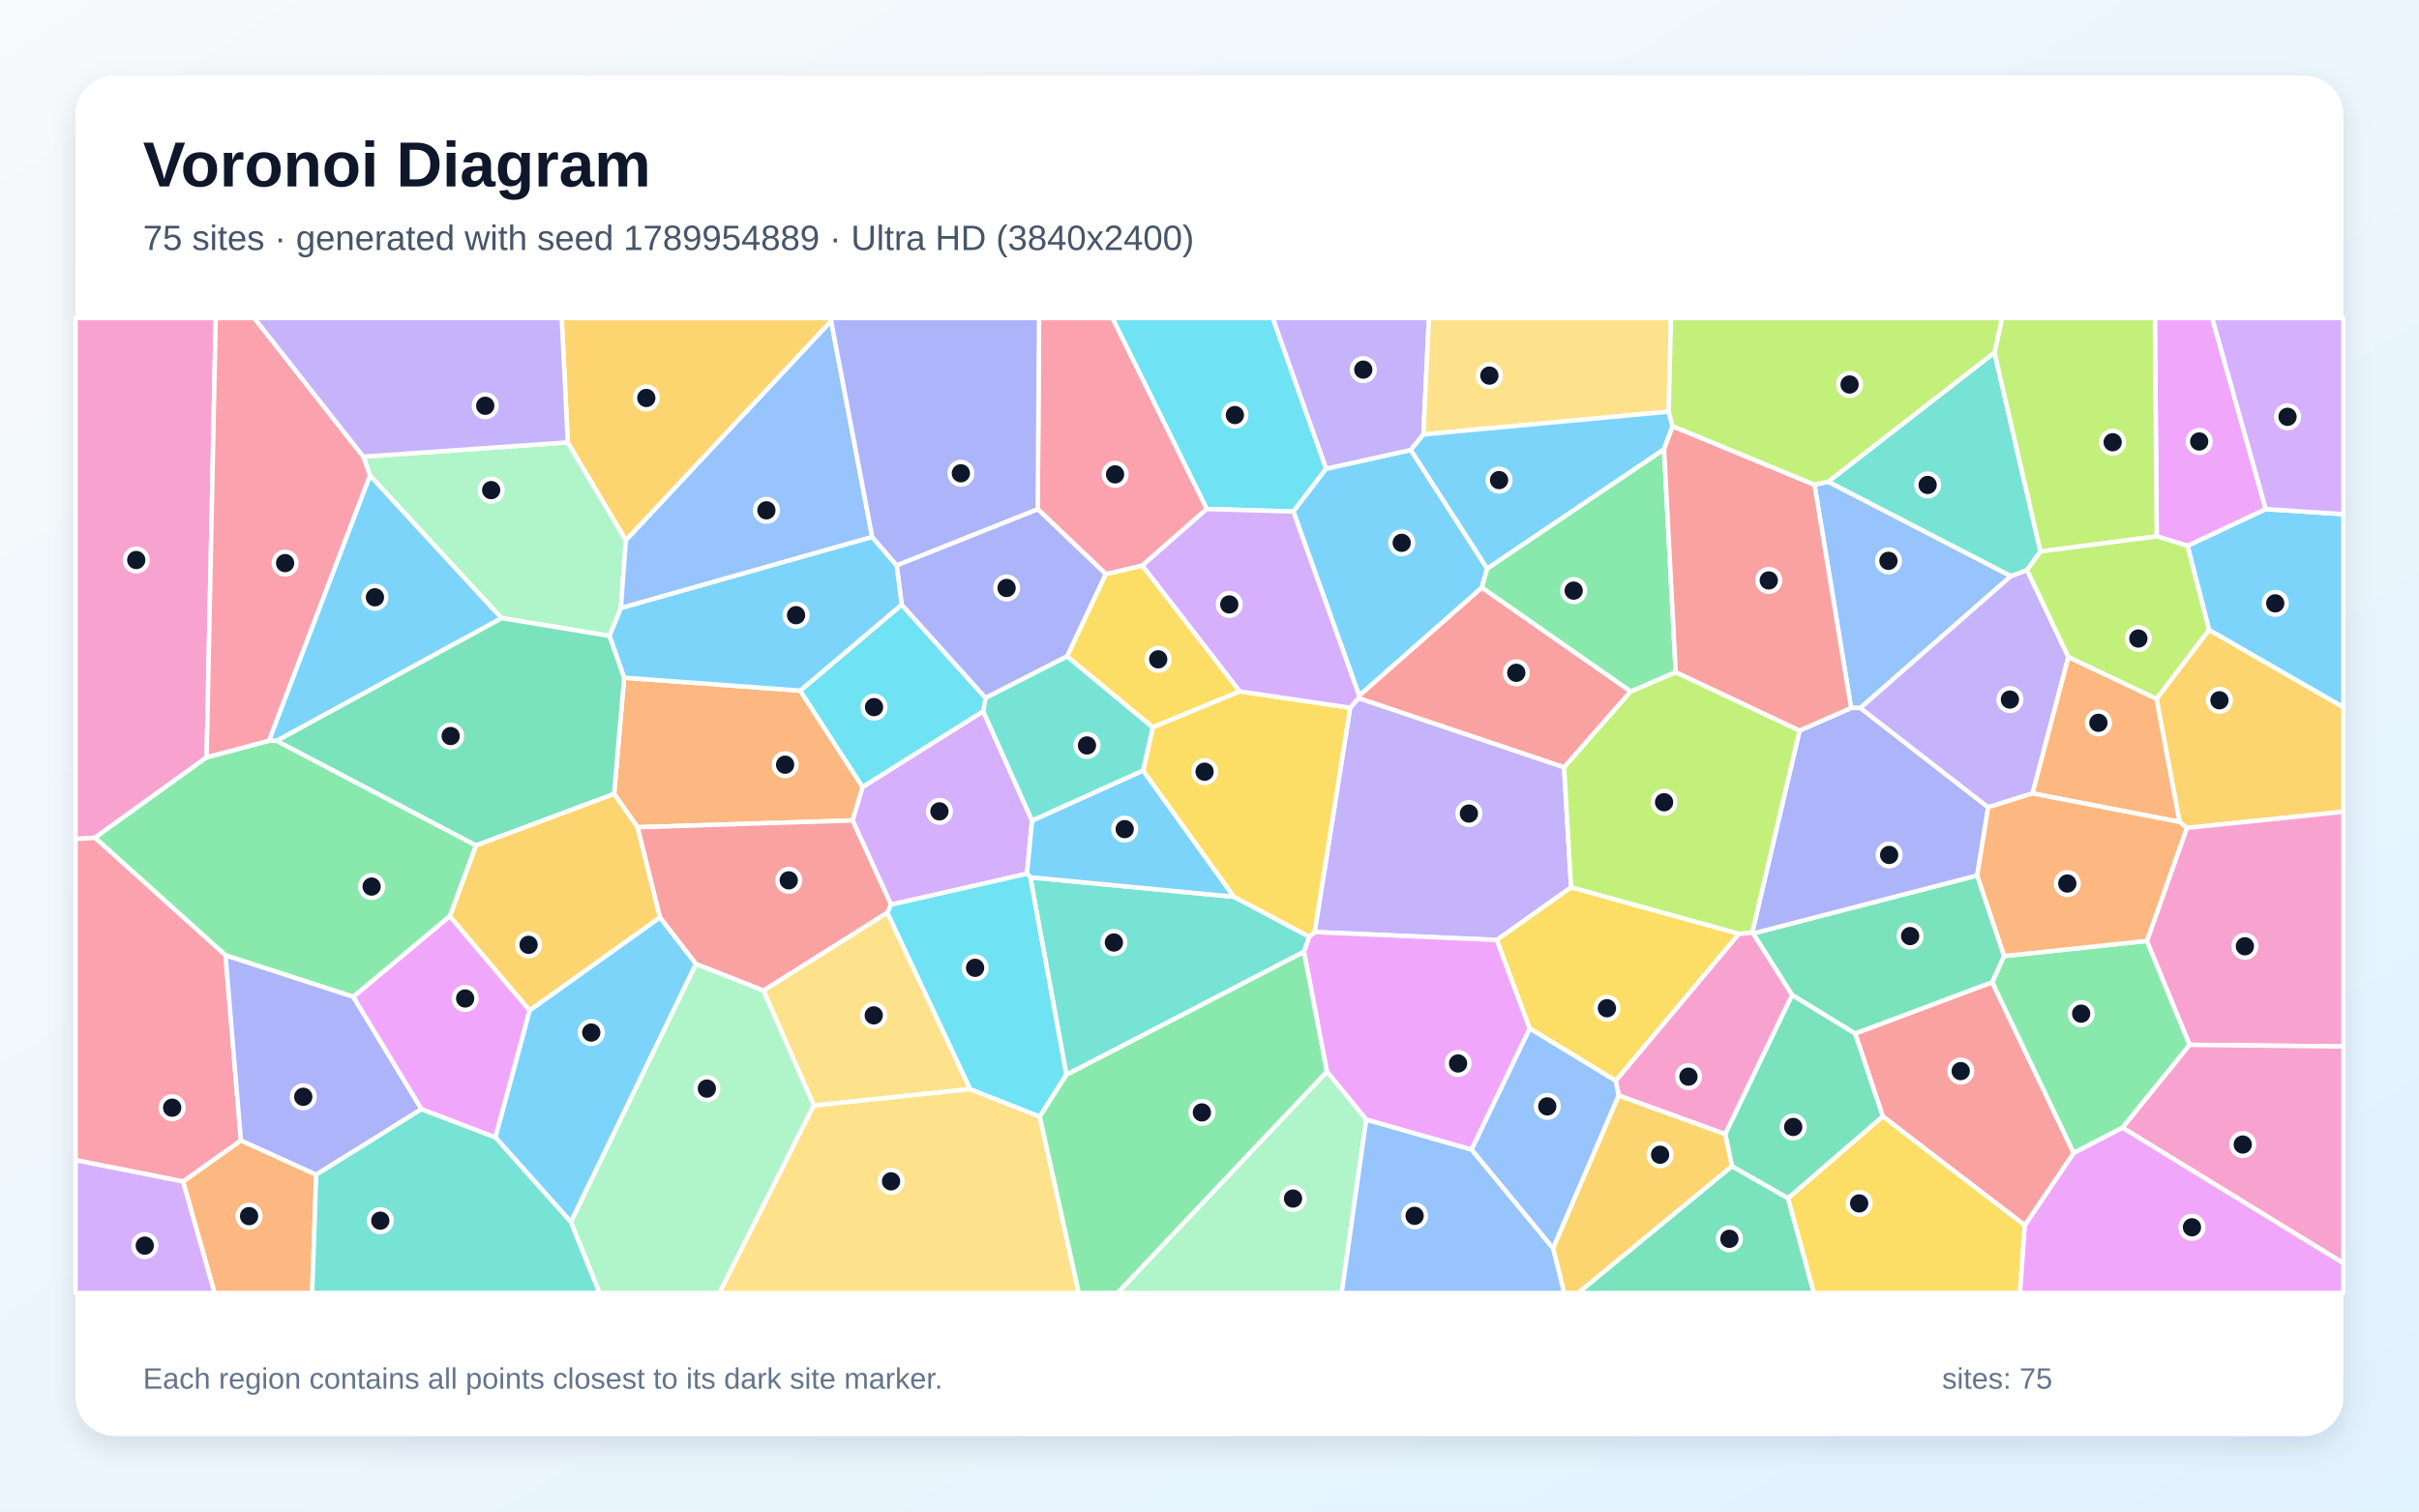
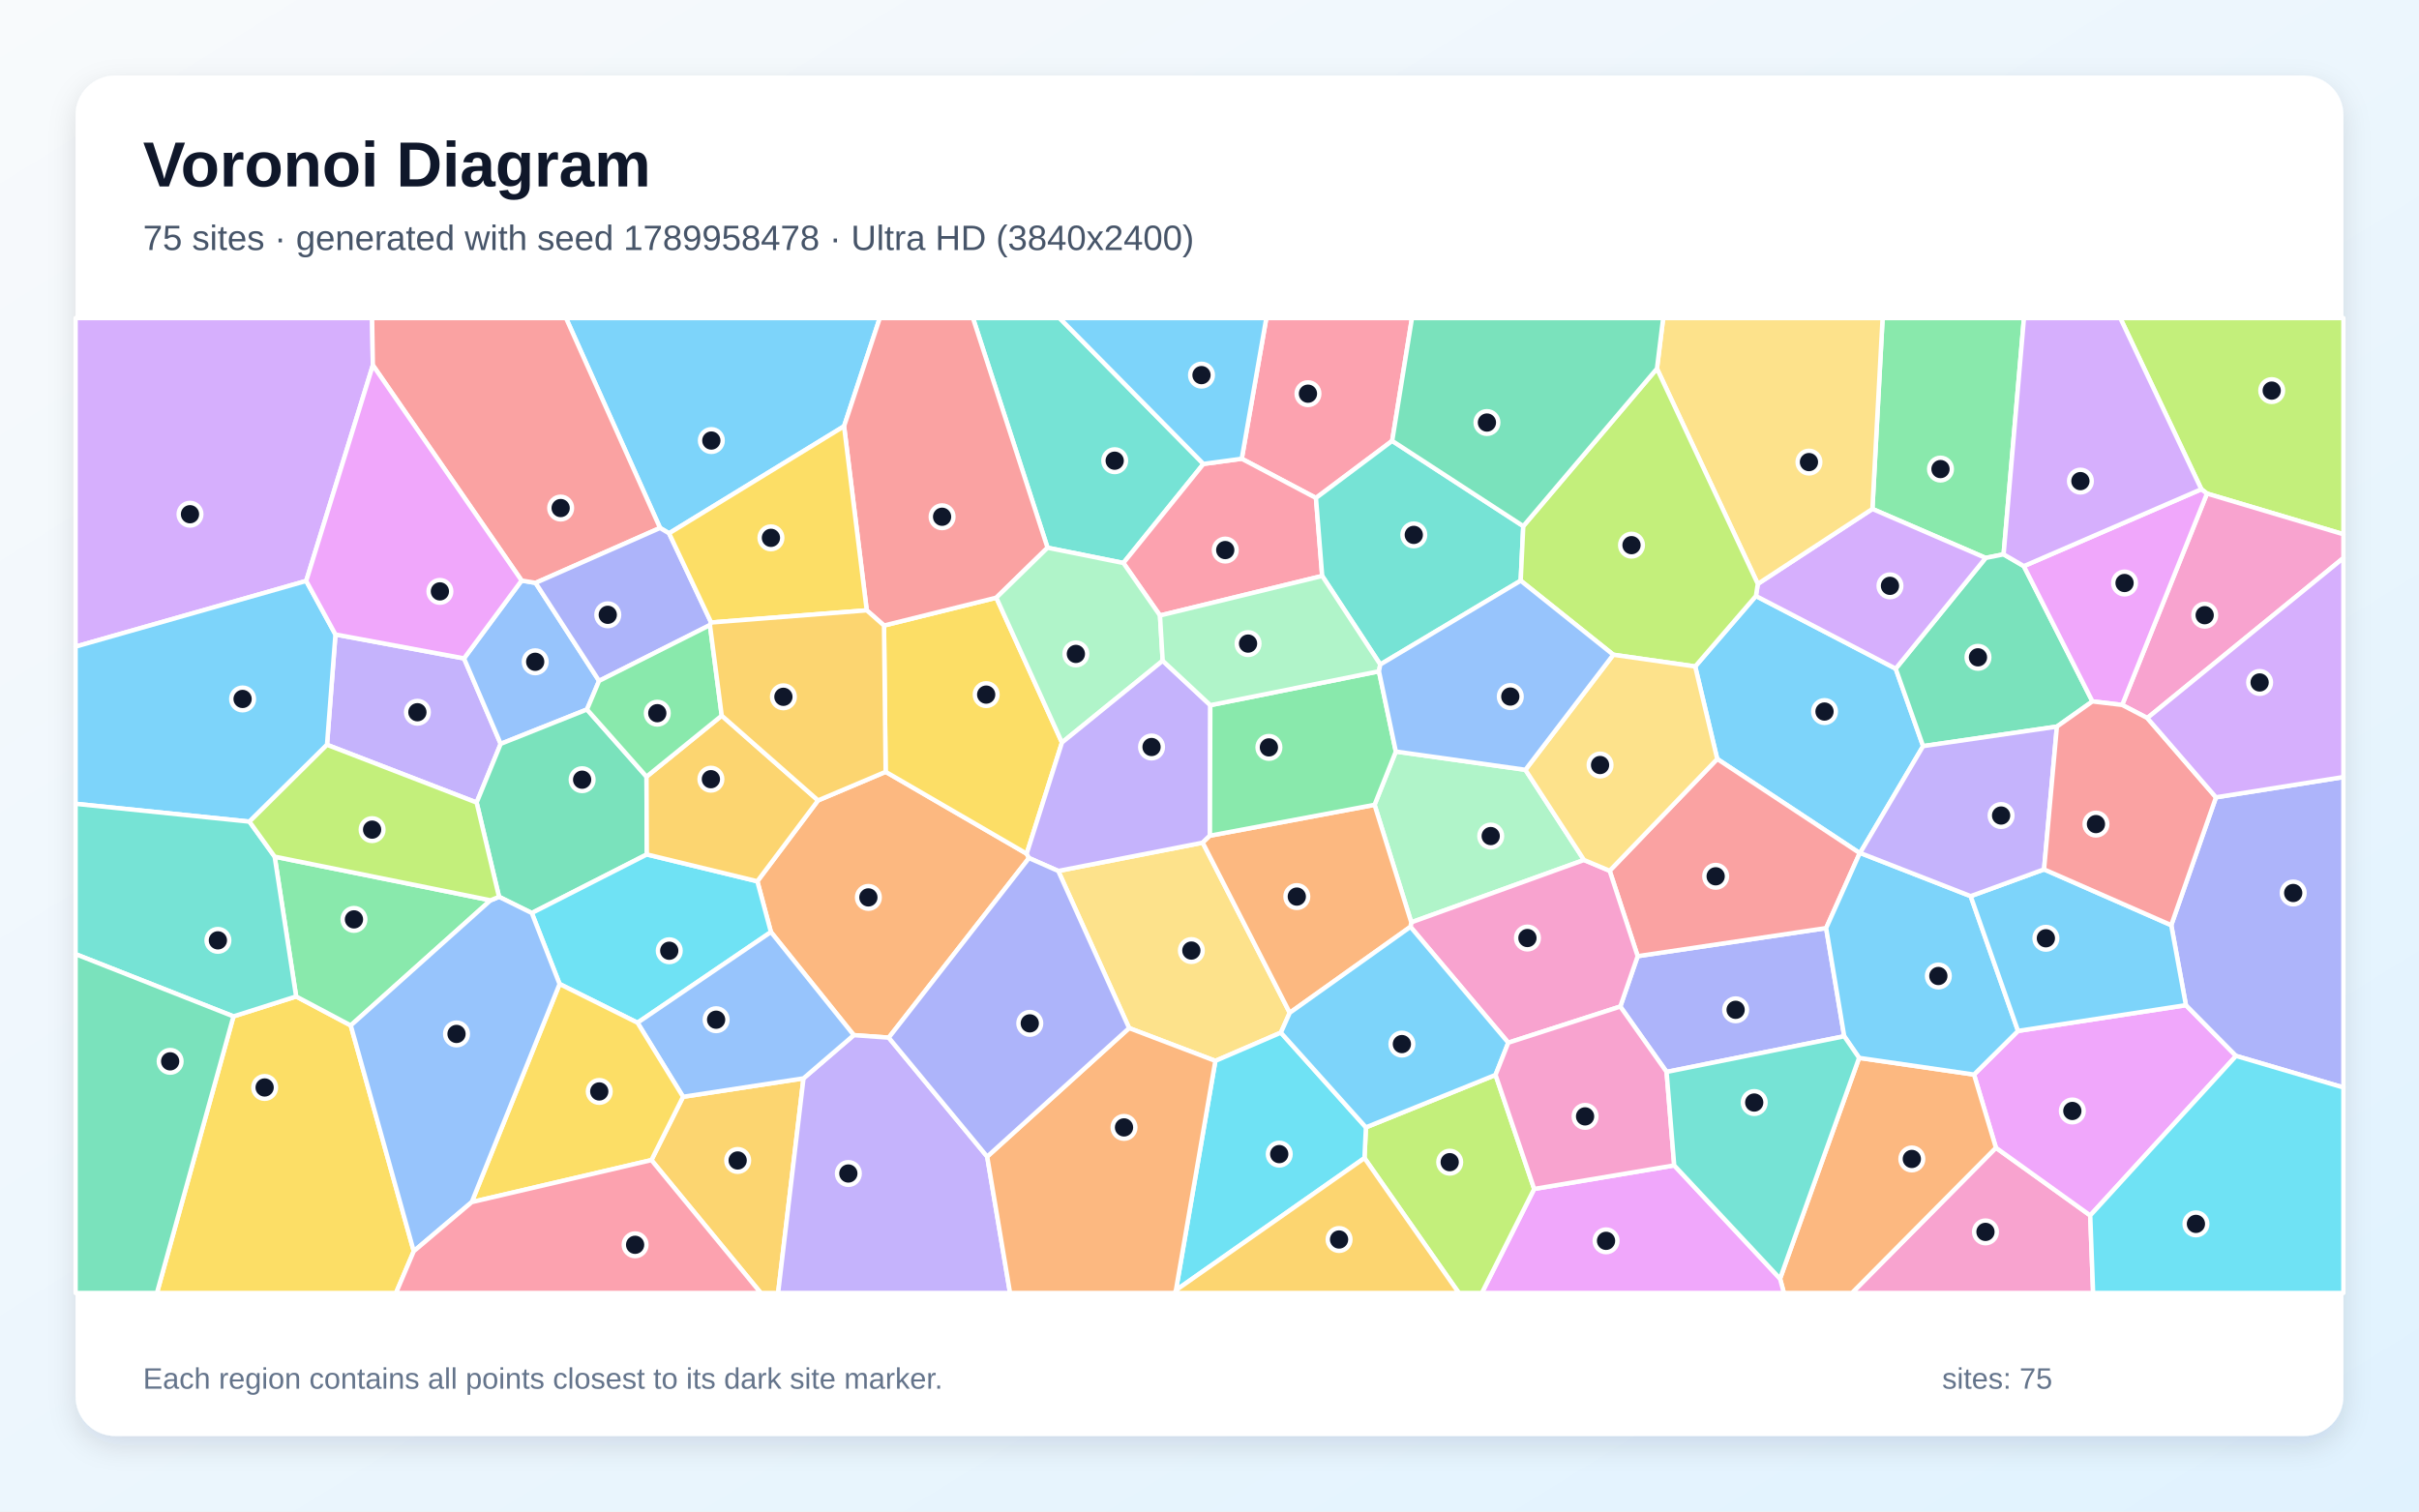
<svg xmlns="http://www.w3.org/2000/svg" width="3840" height="2400" viewBox="0 0 3840 2400" role="img" aria-labelledby="title description">
  <defs>
    <linearGradient id="background" x1="0" y1="0" x2="1" y2="1">
      <stop stop-color="#F8FAFC" />
      <stop offset="1" stop-color="#E0F2FE" />
    </linearGradient>
    <filter id="shadow" x="-5%" y="-5%" width="110%" height="110%">
      <feDropShadow dx="0" dy="15" stdDeviation="22" flood-color="#0F172A" flood-opacity=".12" />
    </filter>
  </defs>
  <rect width="3840" height="2400" fill="url(#background)" />
  <rect x="120" y="120" width="3600" height="2160" rx="63" fill="#FFFFFF" filter="url(#shadow)" />
  <g font-family="Arial, sans-serif">
    <text x="227" y="296" font-size="101" font-weight="700" fill="#0F172A">Voronoi Diagram</text>
-     <text x="227" y="397" font-size="56" fill="#475569">75 sites · generated with seed 1789954889 · Ultra HD (3840x2400)</text>
+     <text x="227" y="397" font-size="56" fill="#475569">75 sites · generated with seed 1789958478 · Ultra HD (3840x2400)</text>
  </g>
  <g stroke="#FFFFFF" stroke-width="7" stroke-linejoin="round">
-     <polygon points="587.3,754.7 796.5,981.5 439.4,1176.3 426.8,1176.1" fill="#38BDF8" fill-opacity="0.65" />
-     <polygon points="2143.3,1123.7 2156.7,1108.4 2482.9,1218.2 2494.0,1409.0 2376.2,1492.5 2086.9,1479.9" fill="#A78BFA" fill-opacity="0.65" />
-     <polygon points="328.0,1202.5 150.8,1330.2 120.0,1332.2 120.0,505.0 342.5,505.0" fill="#F472B6" fill-opacity="0.65" />
-     <polygon points="290.5,1876.0 382.4,1810.8 502.0,1865.1 495.5,2053.0 340.5,2053.0" fill="#FB923C" fill-opacity="0.65" />
-     <polygon points="1968.1,1097.8 1829.9,1154.9 1693.8,1042.3 1755.3,911.5 1813.5,897.9" fill="#FACC15" fill-opacity="0.65" />
-     <polygon points="755.9,1342.4 714.2,1454.7 560.9,1582.8 358.0,1516.9 150.8,1330.2 328.0,1202.5 426.8,1176.1 439.4,1176.3" fill="#4ADE80" fill-opacity="0.65" />
-     <polygon points="1692.8,1706.7 1635.5,1393.0 1958.9,1423.9 2078.4,1487.3 2070.0,1511.3" fill="#2DD4BF" fill-opacity="0.65" />
-     <polygon points="2880.4,769.6 2902.2,764.8 3192.3,914.7 2953.2,1124.1 2938.5,1124.1" fill="#60A5FA" fill-opacity="0.65" />
-     <polygon points="2168.8,1777.8 2106.3,1701.4 2070.0,1511.3 2078.4,1487.3 2086.9,1479.9 2376.2,1492.5 2428.4,1633.1 2336.0,1825.5" fill="#E879F9" fill-opacity="0.65" />
-     <polygon points="3181.5,1518.0 3162.6,1559.7 2944.9,1641.2 2844.9,1580.0 2782.9,1482.1 3138.7,1390.0" fill="#34D399" fill-opacity="0.65" />
-     <polygon points="3214.3,1945.7 2988.7,1772.6 2944.9,1641.2 3162.6,1559.7 3291.9,1830.8" fill="#F87171" fill-opacity="0.65" />
-     <polygon points="3156.1,1281.8 3138.7,1390.0 2782.9,1482.1 2781.5,1480.9 2856.7,1160.0 2938.5,1124.1 2953.2,1124.1" fill="#818CF8" fill-opacity="0.65" />
-     <polygon points="3471.4,1314.6 3459.8,1305.0 3423.3,1109.5 3506.7,1000.0 3720.0,1122.9 3720.0,1288.9" fill="#FBBF24" fill-opacity="0.65" />
-     <polygon points="2856.7,1160.0 2781.5,1480.9 2760.2,1482.8 2494.0,1409.0 2482.9,1218.2 2588.4,1097.9 2660.1,1067.2" fill="#A3E635" fill-opacity="0.65" />
-     <polygon points="1638.3,1302.9 1630.3,1387.3 1414.5,1436.4 1353.3,1302.7 1369.3,1249.5 1560.8,1129.3" fill="#C084FC" fill-opacity="0.65" />
-     <polygon points="358.0,1516.9 382.4,1810.8 290.5,1876.0 120.0,1842.2 120.0,1332.2 150.8,1330.2" fill="#FB7185" fill-opacity="0.65" />
-     <polygon points="2105.2,744.2 2053.1,812.2 1915.7,808.2 1765.7,505.0 2020.5,505.0" fill="#22D3EE" fill-opacity="0.65" />
-     <polygon points="901.3,702.4 993.5,857.6 985.6,965.6 967.5,1009.7 796.5,981.5 587.3,754.7 576.8,725.1" fill="#86EFAC" fill-opacity="0.65" />
-     <polygon points="1540.2,1729.4 1291.8,1755.3 1211.8,1572.8 1408.6,1449.0" fill="#FCD34D" fill-opacity="0.65" />
-     <polygon points="2239.5,714.4 2360.8,902.7 2352.3,933.1 2157.6,1104.7 2053.1,812.2 2105.2,744.2" fill="#38BDF8" fill-opacity="0.65" />
-     <polygon points="3506.7,1000.0 3472.5,866.6 3596.7,808.3 3720.0,816.4 3720.0,1122.9" fill="#38BDF8" fill-opacity="0.65" />
-     <polygon points="3217.8,905.0 3283.5,1043.2 3226.5,1259.8 3156.1,1281.8 2953.2,1124.1 3192.3,914.7" fill="#A78BFA" fill-opacity="0.65" />
-     <polygon points="2738.7,1800.9 2569.6,1739.5 2564.7,1716.0 2760.2,1482.8 2781.5,1480.9 2782.9,1482.1 2844.9,1580.0" fill="#F472B6" fill-opacity="0.65" />
-     <polygon points="974.9,1260.6 990.7,1076.1 1270.3,1096.6 1369.3,1249.5 1353.3,1302.7 1012.0,1313.5" fill="#FB923C" fill-opacity="0.65" />
-     <polygon points="2564.7,1716.0 2428.4,1633.1 2376.2,1492.5 2494.0,1409.0 2760.2,1482.8" fill="#FACC15" fill-opacity="0.65" />
-     <polygon points="3369.4,1790.6 3291.9,1830.8 3162.6,1559.7 3181.5,1518.0 3408.1,1493.9 3476.0,1659.0" fill="#4ADE80" fill-opacity="0.65" />
-     <polygon points="3166.1,559.7 3239.1,875.7 3217.8,905.0 3192.3,914.7 2902.2,764.8" fill="#2DD4BF" fill-opacity="0.65" />
-     <polygon points="1384.6,852.6 985.6,965.6 993.5,857.6 1319.3,509.5" fill="#60A5FA" fill-opacity="0.65" />
-     <polygon points="3596.7,808.3 3472.5,866.6 3423.7,851.6 3420.7,505.0 3511.8,505.0" fill="#E879F9" fill-opacity="0.65" />
-     <polygon points="2749.3,1851.6 2838.4,1902.4 2879.4,2053.0 2505.0,2053.0" fill="#34D399" fill-opacity="0.65" />
-     <polygon points="1408.6,1449.0 1211.8,1572.8 1104.7,1530.7 1047.5,1456.6 1012.0,1313.5 1353.3,1302.7 1414.5,1436.4" fill="#F87171" fill-opacity="0.65" />
-     <polygon points="669.2,1761.1 502.0,1865.1 382.4,1810.8 358.0,1516.9 560.9,1582.8" fill="#818CF8" fill-opacity="0.65" />
-     <polygon points="1319.3,509.5 993.5,857.6 901.3,702.4 891.7,505.0 1320.4,505.0" fill="#FBBF24" fill-opacity="0.65" />
-     <polygon points="3423.7,851.6 3239.1,875.7 3166.1,559.7 3178.1,505.0 3420.7,505.0" fill="#A3E635" fill-opacity="0.65" />
-     <polygon points="120.0,1842.2 290.5,1876.0 340.5,2053.0 120.0,2053.0" fill="#C084FC" fill-opacity="0.65" />
-     <polygon points="1915.7,808.2 1813.5,897.9 1755.3,911.5 1647.3,808.4 1649.4,505.0 1765.7,505.0" fill="#FB7185" fill-opacity="0.65" />
-     <polygon points="1431.4,960.1 1564.6,1108.2 1560.8,1129.3 1369.3,1249.5 1270.3,1096.6" fill="#22D3EE" fill-opacity="0.65" />
-     <polygon points="906.1,1940.2 1104.7,1530.7 1211.8,1572.8 1291.8,1755.3 1142.0,2053.0 951.7,2053.0" fill="#86EFAC" fill-opacity="0.65" />
-     <polygon points="1291.8,1755.3 1540.2,1729.4 1650.6,1772.9 1712.6,2053.0 1142.0,2053.0" fill="#FCD34D" fill-opacity="0.65" />
-     <polygon points="1814.6,1223.4 1958.9,1423.9 1635.5,1393.0 1630.3,1387.3 1638.3,1302.9" fill="#38BDF8" fill-opacity="0.65" />
-     <polygon points="786.3,1805.8 840.7,1604.2 1047.5,1456.6 1104.7,1530.7 906.1,1940.2" fill="#38BDF8" fill-opacity="0.65" />
-     <polygon points="2259.6,689.8 2239.5,714.4 2105.2,744.2 2020.5,505.0 2268.3,505.0" fill="#A78BFA" fill-opacity="0.65" />
-     <polygon points="3476.0,1659.0 3408.1,1493.9 3471.4,1314.6 3720.0,1288.9 3720.0,1661.6" fill="#F472B6" fill-opacity="0.65" />
-     <polygon points="3226.5,1259.8 3283.5,1043.2 3423.3,1109.5 3459.8,1305.0" fill="#FB923C" fill-opacity="0.65" />
-     <polygon points="2838.4,1902.4 2988.7,1772.6 3214.3,1945.7 3206.6,2053.0 2879.4,2053.0" fill="#FACC15" fill-opacity="0.65" />
-     <polygon points="2641.6,713.2 2660.1,1067.2 2588.4,1097.9 2352.3,933.1 2360.8,902.7" fill="#4ADE80" fill-opacity="0.65" />
-     <polygon points="502.0,1865.1 669.2,1761.1 786.3,1805.8 906.1,1940.2 951.7,2053.0 495.5,2053.0" fill="#2DD4BF" fill-opacity="0.65" />
-     <polygon points="2336.0,1825.5 2428.4,1633.1 2564.7,1716.0 2569.6,1739.5 2465.4,1982.3" fill="#60A5FA" fill-opacity="0.65" />
-     <polygon points="840.7,1604.2 786.3,1805.8 669.2,1761.1 560.9,1582.8 714.2,1454.7" fill="#E879F9" fill-opacity="0.65" />
-     <polygon points="2838.4,1902.4 2749.3,1851.6 2738.7,1800.9 2844.9,1580.0 2944.9,1641.2 2988.7,1772.6" fill="#34D399" fill-opacity="0.65" />
-     <polygon points="2157.6,1104.7 2352.3,933.1 2588.4,1097.9 2482.9,1218.2 2156.7,1108.4" fill="#F87171" fill-opacity="0.65" />
-     <polygon points="1647.3,808.4 1755.3,911.5 1693.8,1042.3 1564.6,1108.2 1431.4,960.1 1423.4,897.6" fill="#818CF8" fill-opacity="0.65" />
-     <polygon points="2465.4,1982.3 2569.6,1739.5 2738.7,1800.9 2749.3,1851.6 2505.0,2053.0 2483.0,2053.0" fill="#FBBF24" fill-opacity="0.65" />
-     <polygon points="3239.1,875.7 3423.7,851.6 3472.5,866.6 3506.7,1000.0 3423.3,1109.5 3283.5,1043.2 3217.8,905.0" fill="#A3E635" fill-opacity="0.65" />
-     <polygon points="3596.7,808.3 3511.8,505.0 3720.0,505.0 3720.0,816.4" fill="#C084FC" fill-opacity="0.65" />
-     <polygon points="576.8,725.1 587.3,754.7 426.8,1176.1 328.0,1202.5 342.5,505.0 403.7,505.0" fill="#FB7185" fill-opacity="0.65" />
-     <polygon points="1650.6,1772.9 1540.2,1729.4 1408.6,1449.0 1414.5,1436.4 1630.3,1387.3 1635.5,1393.0 1692.8,1706.7" fill="#22D3EE" fill-opacity="0.65" />
-     <polygon points="2106.3,1701.4 2168.8,1777.8 2129.8,2053.0 1773.9,2053.0" fill="#86EFAC" fill-opacity="0.65" />
-     <polygon points="2648.9,653.6 2259.6,689.8 2268.3,505.0 2652.6,505.0" fill="#FCD34D" fill-opacity="0.65" />
-     <polygon points="2648.9,653.6 2655.2,676.7 2641.6,713.2 2360.8,902.7 2239.5,714.4 2259.6,689.8" fill="#38BDF8" fill-opacity="0.65" />
-     <polygon points="1384.6,852.6 1423.4,897.6 1431.4,960.1 1270.3,1096.6 990.7,1076.1 967.5,1009.7 985.6,965.6" fill="#38BDF8" fill-opacity="0.65" />
-     <polygon points="901.3,702.4 576.8,725.1 403.7,505.0 891.7,505.0" fill="#A78BFA" fill-opacity="0.65" />
-     <polygon points="3369.4,1790.6 3476.0,1659.0 3720.0,1661.6 3720.0,2005.8" fill="#F472B6" fill-opacity="0.65" />
-     <polygon points="3408.1,1493.9 3181.5,1518.0 3138.7,1390.0 3156.1,1281.8 3226.5,1259.8 3459.8,1305.0 3471.4,1314.6" fill="#FB923C" fill-opacity="0.65" />
-     <polygon points="2078.4,1487.3 1958.9,1423.9 1814.6,1223.4 1829.9,1154.9 1968.1,1097.8 2143.3,1123.7 2086.9,1479.9" fill="#FACC15" fill-opacity="0.65" />
-     <polygon points="1650.6,1772.9 1692.8,1706.7 2070.0,1511.3 2106.3,1701.4 1773.9,2053.0 1712.6,2053.0" fill="#4ADE80" fill-opacity="0.65" />
-     <polygon points="1814.6,1223.4 1638.3,1302.9 1560.8,1129.3 1564.6,1108.2 1693.8,1042.3 1829.9,1154.9" fill="#2DD4BF" fill-opacity="0.65" />
-     <polygon points="2168.8,1777.8 2336.0,1825.5 2465.4,1982.3 2483.0,2053.0 2129.8,2053.0" fill="#60A5FA" fill-opacity="0.65" />
-     <polygon points="3214.3,1945.7 3291.9,1830.8 3369.4,1790.6 3720.0,2005.8 3720.0,2053.0 3206.6,2053.0" fill="#E879F9" fill-opacity="0.65" />
-     <polygon points="967.5,1009.7 990.7,1076.1 974.9,1260.6 755.9,1342.4 439.4,1176.3 796.5,981.5" fill="#34D399" fill-opacity="0.65" />
-     <polygon points="2655.2,676.7 2880.4,769.6 2938.5,1124.1 2856.7,1160.0 2660.1,1067.2 2641.6,713.2" fill="#F87171" fill-opacity="0.65" />
-     <polygon points="1647.3,808.4 1423.4,897.6 1384.6,852.6 1319.3,509.5 1320.4,505.0 1649.4,505.0" fill="#818CF8" fill-opacity="0.65" />
-     <polygon points="840.7,1604.2 714.2,1454.7 755.9,1342.4 974.9,1260.6 1012.0,1313.5 1047.5,1456.6" fill="#FBBF24" fill-opacity="0.65" />
-     <polygon points="3166.1,559.7 2902.2,764.8 2880.4,769.6 2655.2,676.7 2648.9,653.6 2652.6,505.0 3178.1,505.0" fill="#A3E635" fill-opacity="0.65" />
-     <polygon points="1968.1,1097.8 1813.5,897.9 1915.7,808.2 2053.1,812.2 2157.6,1104.7 2156.7,1108.4 2143.3,1123.7" fill="#C084FC" fill-opacity="0.65" />
+     <polygon points="1339.9,676.8 1062.1,846.8 1047.8,838.3 898.5,505.0 1396.6,505.0" fill="#38BDF8" fill-opacity="0.65" />
+     <polygon points="519.1,1182.6 532.5,1007.4 736.6,1045.4 794.8,1181.1 756.6,1274.3" fill="#A78BFA" fill-opacity="0.65" />
+     <polygon points="3168.4,1822.4 3318.1,1929.9 3322.7,2053.0 2939.8,2053.0" fill="#F472B6" fill-opacity="0.65" />
+     <polygon points="1633.4,1362.4 1410.8,1647.6 1355.3,1643.6 1223.8,1479.9 1202.2,1399.3 1298.6,1270.9 1405.9,1225.5 1629.8,1355.5" fill="#FB923C" fill-opacity="0.65" />
+     <polygon points="1685.8,1179.0 1629.8,1355.5 1405.9,1225.5 1403.3,993.2 1581.6,949.0" fill="#FACC15" fill-opacity="0.65" />
+     <polygon points="3180.6,880.2 3152.1,885.9 2972.3,808.1 2988.5,505.0 3212.9,505.0" fill="#4ADE80" fill-opacity="0.65" />
+     <polygon points="1910.4,736.6 1783.3,893.9 1662.9,869.7 1544.5,505.0 1682.0,505.0" fill="#2DD4BF" fill-opacity="0.65" />
+     <polygon points="951.0,1081.1 931.8,1126.5 794.8,1181.1 736.6,1045.4 828.0,921.8 850.2,925.5" fill="#60A5FA" fill-opacity="0.65" />
+     <polygon points="3318.1,1929.9 3168.4,1822.4 3133.6,1706.2 3203.5,1636.9 3470.0,1596.0 3549.6,1676.6" fill="#E879F9" fill-opacity="0.65" />
+     <polygon points="1026.3,1233.2 1026.8,1356.7 844.2,1449.7 792.2,1424.0 756.6,1274.3 794.8,1181.1 931.8,1126.5" fill="#34D399" fill-opacity="0.65" />
+     <polygon points="1662.9,869.7 1581.6,949.0 1403.3,993.2 1375.9,969.1 1339.9,676.8 1396.6,505.0 1544.5,505.0" fill="#F87171" fill-opacity="0.65" />
+     <polygon points="2645.6,1702.0 2572.1,1598.2 2599.7,1518.2 2898.9,1473.6 2927.6,1645.4" fill="#818CF8" fill-opacity="0.65" />
+     <polygon points="1034.1,1842.0 1084.3,1741.5 1275.5,1712.2 1235.2,2053.0 1207.7,2053.0" fill="#FBBF24" fill-opacity="0.65" />
+     <polygon points="3503.4,783.7 3494.5,776.8 3365.8,505.0 3720.0,505.0 3720.0,848.3" fill="#A3E635" fill-opacity="0.65" />
+     <polygon points="591.9,579.9 486.1,922.4 120.0,1026.7 120.0,505.0 590.7,505.0" fill="#C084FC" fill-opacity="0.65" />
+     <polygon points="2210.0,700.0 2089.0,790.7 1971.2,728.4 2010.2,505.0 2241.4,505.0" fill="#FB7185" fill-opacity="0.65" />
+     <polygon points="1012.0,1623.9 888.3,1562.4 844.2,1449.7 1026.8,1356.7 1202.2,1399.3 1223.8,1479.9" fill="#22D3EE" fill-opacity="0.65" />
+     <polygon points="2421.5,1222.3 2514.5,1365.5 2240.3,1464.5 2182.0,1277.9 2215.8,1193.3" fill="#86EFAC" fill-opacity="0.65" />
+     <polygon points="2047.4,1608.1 2033.3,1639.6 1929.3,1684.5 1792.4,1632.4 1679.9,1382.9 1909.2,1338.0" fill="#FCD34D" fill-opacity="0.65" />
+     <polygon points="396.0,1304.6 120.0,1276.3 120.0,1026.7 486.1,922.4 532.5,1007.4 519.1,1182.6" fill="#38BDF8" fill-opacity="0.65" />
+     <polygon points="2691.0,1058.2 2787.4,946.3 3009.3,1061.7 3052.8,1184.7 2952.8,1354.3 2952.2,1354.6 2726.0,1205.1" fill="#38BDF8" fill-opacity="0.65" />
+     <polygon points="1275.5,1712.2 1355.3,1643.6 1410.8,1647.6 1567.1,1836.5 1603.4,2053.0 1235.2,2053.0" fill="#A78BFA" fill-opacity="0.65" />
+     <polygon points="3408.7,1140.1 3368.8,1119.3 3503.4,783.7 3720.0,848.3 3720.0,886.0" fill="#F472B6" fill-opacity="0.65" />
+     <polygon points="2825.7,2030.3 2951.2,1679.7 3133.6,1706.2 3168.4,1822.4 2939.8,2053.0 2831.8,2053.0" fill="#FB923C" fill-opacity="0.65" />
+     <polygon points="370.6,1613.8 470.1,1582.2 556.8,1628.2 656.8,1986.7 628.6,2053.0 249.1,2053.0" fill="#FACC15" fill-opacity="0.65" />
+     <polygon points="778.7,1429.5 556.8,1628.2 470.1,1582.2 436.0,1360.2" fill="#4ADE80" fill-opacity="0.65" />
+     <polygon points="436.0,1360.2 470.1,1582.2 370.6,1613.8 120.0,1515.0 120.0,1276.3 396.0,1304.6" fill="#2DD4BF" fill-opacity="0.65" />
+     <polygon points="1275.5,1712.2 1084.3,1741.5 1012.0,1623.9 1223.8,1479.9 1355.3,1643.6" fill="#60A5FA" fill-opacity="0.65" />
+     <polygon points="2435.4,1887.8 2657.7,1850.4 2825.7,2030.3 2831.8,2053.0 2352.3,2053.0" fill="#E879F9" fill-opacity="0.65" />
+     <polygon points="3212.7,898.9 3321.6,1113.7 3265.2,1153.7 3052.8,1184.7 3009.3,1061.7 3152.1,885.9 3180.6,880.2" fill="#34D399" fill-opacity="0.65" />
+     <polygon points="2726.0,1205.1 2952.2,1354.6 2898.9,1473.6 2599.7,1518.2 2555.2,1382.6" fill="#F87171" fill-opacity="0.65" />
+     <polygon points="3549.6,1676.6 3470.0,1596.0 3446.7,1469.0 3517.7,1266.0 3720.0,1233.8 3720.0,1726.7" fill="#818CF8" fill-opacity="0.65" />
+     <polygon points="1026.8,1356.7 1026.3,1233.2 1145.7,1136.3 1298.6,1270.9 1202.2,1399.3" fill="#FBBF24" fill-opacity="0.65" />
+     <polygon points="2166.0,1838.8 2168.3,1790.0 2374.1,1706.7 2435.4,1887.8 2352.3,2053.0 2315.8,2053.0" fill="#A3E635" fill-opacity="0.65" />
+     <polygon points="3009.3,1061.7 2787.4,946.3 2790.4,927.1 2972.3,808.1 3152.1,885.9" fill="#C084FC" fill-opacity="0.65" />
+     <polygon points="2098.9,914.5 1841.4,977.3 1783.3,893.9 1910.4,736.6 1971.2,728.4 2089.0,790.7" fill="#FB7185" fill-opacity="0.65" />
+     <polygon points="1929.3,1684.5 2033.3,1639.6 2168.3,1790.0 2166.0,1838.8 1866.7,2048.6" fill="#22D3EE" fill-opacity="0.65" />
+     <polygon points="1841.4,977.3 1845.7,1049.1 1685.8,1179.0 1581.6,949.0 1662.9,869.7 1783.3,893.9" fill="#86EFAC" fill-opacity="0.65" />
+     <polygon points="2972.3,808.1 2790.4,927.1 2630.3,585.3 2640.2,505.0 2988.5,505.0" fill="#FCD34D" fill-opacity="0.65" />
+     <polygon points="3128.3,1422.9 3203.5,1636.9 3133.6,1706.2 2951.2,1679.7 2927.6,1645.4 2898.9,1473.6 2952.2,1354.6 2952.8,1354.3" fill="#38BDF8" fill-opacity="0.65" />
+     <polygon points="3244.8,1380.4 3446.7,1469.0 3470.0,1596.0 3203.5,1636.9 3128.3,1422.9" fill="#38BDF8" fill-opacity="0.65" />
+     <polygon points="1845.7,1049.1 1921.3,1119.7 1920.7,1326.9 1909.2,1338.0 1679.9,1382.9 1633.4,1362.4 1629.8,1355.5 1685.8,1179.0" fill="#A78BFA" fill-opacity="0.65" />
+     <polygon points="2394.3,1655.6 2239.0,1471.6 2240.3,1464.5 2514.5,1365.5 2555.2,1382.6 2599.7,1518.2 2572.1,1598.2" fill="#F472B6" fill-opacity="0.65" />
+     <polygon points="2239.0,1471.6 2047.4,1608.1 1909.2,1338.0 1920.7,1326.9 2182.0,1277.9 2240.3,1464.5" fill="#FB923C" fill-opacity="0.65" />
+     <polygon points="748.9,1908.7 888.3,1562.4 1012.0,1623.9 1084.3,1741.5 1034.1,1842.0" fill="#FACC15" fill-opacity="0.65" />
+     <polygon points="1920.7,1326.9 1921.3,1119.7 2189.0,1065.9 2215.8,1193.3 2182.0,1277.9" fill="#4ADE80" fill-opacity="0.65" />
+     <polygon points="2418.1,835.4 2414.0,922.0 2191.1,1055.1 2098.9,914.5 2089.0,790.7 2210.0,700.0" fill="#2DD4BF" fill-opacity="0.65" />
+     <polygon points="656.8,1986.7 556.8,1628.2 778.7,1429.5 792.2,1424.0 844.2,1449.7 888.3,1562.4 748.9,1908.7" fill="#60A5FA" fill-opacity="0.65" />
+     <polygon points="3368.8,1119.3 3321.6,1113.7 3212.7,898.9 3494.5,776.8 3503.4,783.7" fill="#E879F9" fill-opacity="0.65" />
+     <polygon points="120.0,1515.0 370.6,1613.8 249.1,2053.0 120.0,2053.0" fill="#34D399" fill-opacity="0.65" />
+     <polygon points="850.2,925.5 828.0,921.8 591.9,579.9 590.7,505.0 898.5,505.0 1047.8,838.3" fill="#F87171" fill-opacity="0.65" />
+     <polygon points="1128.9,988.4 1127.0,992.5 951.0,1081.1 850.2,925.5 1047.8,838.3 1062.1,846.8" fill="#818CF8" fill-opacity="0.65" />
+     <polygon points="1866.7,2048.6 2166.0,1838.8 2315.8,2053.0 1864.4,2053.0" fill="#FBBF24" fill-opacity="0.65" />
+     <polygon points="2630.3,585.3 2790.4,927.1 2787.4,946.3 2691.0,1058.2 2561.0,1039.6 2414.0,922.0 2418.1,835.4" fill="#A3E635" fill-opacity="0.65" />
+     <polygon points="3212.7,898.9 3180.6,880.2 3212.9,505.0 3365.8,505.0 3494.5,776.8" fill="#C084FC" fill-opacity="0.65" />
+     <polygon points="656.8,1986.7 748.9,1908.7 1034.1,1842.0 1207.7,2053.0 628.6,2053.0" fill="#FB7185" fill-opacity="0.65" />
+     <polygon points="3318.1,1929.9 3549.6,1676.6 3720.0,1726.7 3720.0,2053.0 3322.7,2053.0" fill="#22D3EE" fill-opacity="0.65" />
+     <polygon points="2191.1,1055.1 2189.0,1065.9 1921.3,1119.7 1845.7,1049.1 1841.4,977.3 2098.9,914.5" fill="#86EFAC" fill-opacity="0.65" />
+     <polygon points="2561.0,1039.6 2691.0,1058.2 2726.0,1205.1 2555.2,1382.6 2514.5,1365.5 2421.5,1222.3" fill="#FCD34D" fill-opacity="0.65" />
+     <polygon points="2239.0,1471.6 2394.3,1655.6 2374.1,1706.7 2168.3,1790.0 2033.3,1639.6 2047.4,1608.1" fill="#38BDF8" fill-opacity="0.65" />
+     <polygon points="1971.2,728.4 1910.4,736.6 1682.0,505.0 2010.2,505.0" fill="#38BDF8" fill-opacity="0.65" />
+     <polygon points="3265.2,1153.7 3244.8,1380.4 3128.3,1422.9 2952.8,1354.3 3052.8,1184.7" fill="#A78BFA" fill-opacity="0.65" />
+     <polygon points="2657.7,1850.4 2435.4,1887.8 2374.1,1706.7 2394.3,1655.6 2572.1,1598.2 2645.6,1702.0" fill="#F472B6" fill-opacity="0.65" />
+     <polygon points="1567.1,1836.5 1792.4,1632.4 1929.3,1684.5 1866.7,2048.6 1864.4,2053.0 1603.4,2053.0" fill="#FB923C" fill-opacity="0.65" />
+     <polygon points="1375.9,969.1 1128.9,988.4 1062.1,846.8 1339.9,676.8" fill="#FACC15" fill-opacity="0.65" />
+     <polygon points="1145.7,1136.3 1026.3,1233.2 931.8,1126.5 951.0,1081.1 1127.0,992.5" fill="#4ADE80" fill-opacity="0.65" />
+     <polygon points="2657.7,1850.4 2645.6,1702.0 2927.6,1645.4 2951.2,1679.7 2825.7,2030.3" fill="#2DD4BF" fill-opacity="0.65" />
+     <polygon points="2191.1,1055.1 2414.0,922.0 2561.0,1039.6 2421.5,1222.3 2215.8,1193.3 2189.0,1065.9" fill="#60A5FA" fill-opacity="0.65" />
+     <polygon points="828.0,921.8 736.6,1045.4 532.5,1007.4 486.1,922.4 591.9,579.9" fill="#E879F9" fill-opacity="0.65" />
+     <polygon points="2630.3,585.3 2418.1,835.4 2210.0,700.0 2241.4,505.0 2640.2,505.0" fill="#34D399" fill-opacity="0.65" />
+     <polygon points="3517.7,1266.0 3446.7,1469.0 3244.8,1380.4 3265.2,1153.7 3321.6,1113.7 3368.8,1119.3 3408.7,1140.1" fill="#F87171" fill-opacity="0.65" />
+     <polygon points="1567.1,1836.5 1410.8,1647.6 1633.4,1362.4 1679.9,1382.9 1792.4,1632.4" fill="#818CF8" fill-opacity="0.65" />
+     <polygon points="1375.9,969.1 1403.3,993.2 1405.9,1225.5 1298.6,1270.9 1145.7,1136.3 1127.0,992.5 1128.9,988.4" fill="#FBBF24" fill-opacity="0.65" />
+     <polygon points="778.7,1429.5 436.0,1360.2 396.0,1304.6 519.1,1182.6 756.6,1274.3 792.2,1424.0" fill="#A3E635" fill-opacity="0.65" />
+     <polygon points="3517.7,1266.0 3408.7,1140.1 3720.0,886.0 3720.0,1233.8" fill="#C084FC" fill-opacity="0.65" />
  </g>
  <g>
-     <circle cx="595.2" cy="948.4" r="18" fill="#0F172A" stroke="#FFFFFF" stroke-width="7" />
-     <circle cx="2331.8" cy="1291.8" r="18" fill="#0F172A" stroke="#FFFFFF" stroke-width="7" />
-     <circle cx="216.3" cy="889.2" r="18" fill="#0F172A" stroke="#FFFFFF" stroke-width="7" />
-     <circle cx="395.4" cy="1931.0" r="18" fill="#0F172A" stroke="#FFFFFF" stroke-width="7" />
-     <circle cx="1838.6" cy="1046.9" r="18" fill="#0F172A" stroke="#FFFFFF" stroke-width="7" />
-     <circle cx="589.9" cy="1407.7" r="18" fill="#0F172A" stroke="#FFFFFF" stroke-width="7" />
-     <circle cx="1768.2" cy="1496.5" r="18" fill="#0F172A" stroke="#FFFFFF" stroke-width="7" />
-     <circle cx="2997.8" cy="890.5" r="18" fill="#0F172A" stroke="#FFFFFF" stroke-width="7" />
-     <circle cx="2314.6" cy="1688.6" r="18" fill="#0F172A" stroke="#FFFFFF" stroke-width="7" />
-     <circle cx="3032.2" cy="1486.3" r="18" fill="#0F172A" stroke="#FFFFFF" stroke-width="7" />
-     <circle cx="3112.5" cy="1700.7" r="18" fill="#0F172A" stroke="#FFFFFF" stroke-width="7" />
-     <circle cx="2998.9" cy="1357.5" r="18" fill="#0F172A" stroke="#FFFFFF" stroke-width="7" />
-     <circle cx="3523.2" cy="1111.9" r="18" fill="#0F172A" stroke="#FFFFFF" stroke-width="7" />
-     <circle cx="2641.6" cy="1273.8" r="18" fill="#0F172A" stroke="#FFFFFF" stroke-width="7" />
-     <circle cx="1491.3" cy="1288.3" r="18" fill="#0F172A" stroke="#FFFFFF" stroke-width="7" />
-     <circle cx="273.3" cy="1758.8" r="18" fill="#0F172A" stroke="#FFFFFF" stroke-width="7" />
-     <circle cx="1960.3" cy="659.0" r="18" fill="#0F172A" stroke="#FFFFFF" stroke-width="7" />
-     <circle cx="779.7" cy="778.2" r="18" fill="#0F172A" stroke="#FFFFFF" stroke-width="7" />
-     <circle cx="1387.0" cy="1612.2" r="18" fill="#0F172A" stroke="#FFFFFF" stroke-width="7" />
-     <circle cx="2225.1" cy="861.9" r="18" fill="#0F172A" stroke="#FFFFFF" stroke-width="7" />
-     <circle cx="3611.8" cy="958.0" r="18" fill="#0F172A" stroke="#FFFFFF" stroke-width="7" />
-     <circle cx="3190.6" cy="1110.8" r="18" fill="#0F172A" stroke="#FFFFFF" stroke-width="7" />
-     <circle cx="2680.3" cy="1709.5" r="18" fill="#0F172A" stroke="#FFFFFF" stroke-width="7" />
-     <circle cx="1246.3" cy="1214.2" r="18" fill="#0F172A" stroke="#FFFFFF" stroke-width="7" />
-     <circle cx="2550.9" cy="1600.9" r="18" fill="#0F172A" stroke="#FFFFFF" stroke-width="7" />
-     <circle cx="3303.7" cy="1609.5" r="18" fill="#0F172A" stroke="#FFFFFF" stroke-width="7" />
-     <circle cx="3060.0" cy="770.0" r="18" fill="#0F172A" stroke="#FFFFFF" stroke-width="7" />
-     <circle cx="1216.6" cy="810.3" r="18" fill="#0F172A" stroke="#FFFFFF" stroke-width="7" />
-     <circle cx="3491.1" cy="701.0" r="18" fill="#0F172A" stroke="#FFFFFF" stroke-width="7" />
-     <circle cx="2745.3" cy="1967.0" r="18" fill="#0F172A" stroke="#FFFFFF" stroke-width="7" />
-     <circle cx="1252.1" cy="1397.8" r="18" fill="#0F172A" stroke="#FFFFFF" stroke-width="7" />
-     <circle cx="481.4" cy="1741.5" r="18" fill="#0F172A" stroke="#FFFFFF" stroke-width="7" />
-     <circle cx="1026.0" cy="631.9" r="18" fill="#0F172A" stroke="#FFFFFF" stroke-width="7" />
-     <circle cx="3353.7" cy="702.2" r="18" fill="#0F172A" stroke="#FFFFFF" stroke-width="7" />
-     <circle cx="229.8" cy="1977.8" r="18" fill="#0F172A" stroke="#FFFFFF" stroke-width="7" />
-     <circle cx="1770.1" cy="753.2" r="18" fill="#0F172A" stroke="#FFFFFF" stroke-width="7" />
-     <circle cx="1387.5" cy="1122.8" r="18" fill="#0F172A" stroke="#FFFFFF" stroke-width="7" />
-     <circle cx="1122.1" cy="1728.5" r="18" fill="#0F172A" stroke="#FFFFFF" stroke-width="7" />
-     <circle cx="1414.5" cy="1875.7" r="18" fill="#0F172A" stroke="#FFFFFF" stroke-width="7" />
-     <circle cx="1785.4" cy="1316.5" r="18" fill="#0F172A" stroke="#FFFFFF" stroke-width="7" />
-     <circle cx="938.6" cy="1639.5" r="18" fill="#0F172A" stroke="#FFFFFF" stroke-width="7" />
-     <circle cx="2164.1" cy="586.9" r="18" fill="#0F172A" stroke="#FFFFFF" stroke-width="7" />
-     <circle cx="3563.6" cy="1502.5" r="18" fill="#0F172A" stroke="#FFFFFF" stroke-width="7" />
-     <circle cx="3331.1" cy="1147.7" r="18" fill="#0F172A" stroke="#FFFFFF" stroke-width="7" />
-     <circle cx="2951.3" cy="1910.8" r="18" fill="#0F172A" stroke="#FFFFFF" stroke-width="7" />
-     <circle cx="2498.1" cy="937.8" r="18" fill="#0F172A" stroke="#FFFFFF" stroke-width="7" />
-     <circle cx="603.7" cy="1938.2" r="18" fill="#0F172A" stroke="#FFFFFF" stroke-width="7" />
-     <circle cx="2456.2" cy="1756.7" r="18" fill="#0F172A" stroke="#FFFFFF" stroke-width="7" />
-     <circle cx="738.4" cy="1585.4" r="18" fill="#0F172A" stroke="#FFFFFF" stroke-width="7" />
-     <circle cx="2846.6" cy="1789.4" r="18" fill="#0F172A" stroke="#FFFFFF" stroke-width="7" />
-     <circle cx="2407.0" cy="1068.3" r="18" fill="#0F172A" stroke="#FFFFFF" stroke-width="7" />
-     <circle cx="1597.9" cy="933.6" r="18" fill="#0F172A" stroke="#FFFFFF" stroke-width="7" />
-     <circle cx="2635.3" cy="1833.5" r="18" fill="#0F172A" stroke="#FFFFFF" stroke-width="7" />
-     <circle cx="3394.5" cy="1013.9" r="18" fill="#0F172A" stroke="#FFFFFF" stroke-width="7" />
-     <circle cx="3631.3" cy="661.8" r="18" fill="#0F172A" stroke="#FFFFFF" stroke-width="7" />
-     <circle cx="452.6" cy="894.1" r="18" fill="#0F172A" stroke="#FFFFFF" stroke-width="7" />
-     <circle cx="1547.9" cy="1536.7" r="18" fill="#0F172A" stroke="#FFFFFF" stroke-width="7" />
-     <circle cx="2052.6" cy="1903.1" r="18" fill="#0F172A" stroke="#FFFFFF" stroke-width="7" />
-     <circle cx="2364.3" cy="596.4" r="18" fill="#0F172A" stroke="#FFFFFF" stroke-width="7" />
-     <circle cx="2379.7" cy="762.3" r="18" fill="#0F172A" stroke="#FFFFFF" stroke-width="7" />
-     <circle cx="1263.7" cy="976.8" r="18" fill="#0F172A" stroke="#FFFFFF" stroke-width="7" />
-     <circle cx="770.3" cy="644.3" r="18" fill="#0F172A" stroke="#FFFFFF" stroke-width="7" />
-     <circle cx="3560.2" cy="1817.3" r="18" fill="#0F172A" stroke="#FFFFFF" stroke-width="7" />
-     <circle cx="3281.7" cy="1402.9" r="18" fill="#0F172A" stroke="#FFFFFF" stroke-width="7" />
-     <circle cx="1912.2" cy="1225.3" r="18" fill="#0F172A" stroke="#FFFFFF" stroke-width="7" />
-     <circle cx="1907.9" cy="1766.3" r="18" fill="#0F172A" stroke="#FFFFFF" stroke-width="7" />
-     <circle cx="1725.5" cy="1183.6" r="18" fill="#0F172A" stroke="#FFFFFF" stroke-width="7" />
-     <circle cx="2245.6" cy="1930.5" r="18" fill="#0F172A" stroke="#FFFFFF" stroke-width="7" />
-     <circle cx="3479.6" cy="1948.7" r="18" fill="#0F172A" stroke="#FFFFFF" stroke-width="7" />
-     <circle cx="715.4" cy="1168.7" r="18" fill="#0F172A" stroke="#FFFFFF" stroke-width="7" />
-     <circle cx="2807.8" cy="921.6" r="18" fill="#0F172A" stroke="#FFFFFF" stroke-width="7" />
-     <circle cx="1525.3" cy="751.5" r="18" fill="#0F172A" stroke="#FFFFFF" stroke-width="7" />
-     <circle cx="839.1" cy="1500.2" r="18" fill="#0F172A" stroke="#FFFFFF" stroke-width="7" />
-     <circle cx="2936.1" cy="610.5" r="18" fill="#0F172A" stroke="#FFFFFF" stroke-width="7" />
-     <circle cx="1951.4" cy="959.7" r="18" fill="#0F172A" stroke="#FFFFFF" stroke-width="7" />
+     <circle cx="1129.2" cy="699.5" r="18" fill="#0F172A" stroke="#FFFFFF" stroke-width="7" />
+     <circle cx="662.6" cy="1130.9" r="18" fill="#0F172A" stroke="#FFFFFF" stroke-width="7" />
+     <circle cx="3151.8" cy="1956.0" r="18" fill="#0F172A" stroke="#FFFFFF" stroke-width="7" />
+     <circle cx="1378.5" cy="1424.9" r="18" fill="#0F172A" stroke="#FFFFFF" stroke-width="7" />
+     <circle cx="1565.5" cy="1102.9" r="18" fill="#0F172A" stroke="#FFFFFF" stroke-width="7" />
+     <circle cx="3080.4" cy="744.8" r="18" fill="#0F172A" stroke="#FFFFFF" stroke-width="7" />
+     <circle cx="1769.5" cy="731.5" r="18" fill="#0F172A" stroke="#FFFFFF" stroke-width="7" />
+     <circle cx="849.6" cy="1050.8" r="18" fill="#0F172A" stroke="#FFFFFF" stroke-width="7" />
+     <circle cx="3289.7" cy="1764.0" r="18" fill="#0F172A" stroke="#FFFFFF" stroke-width="7" />
+     <circle cx="924.1" cy="1238.0" r="18" fill="#0F172A" stroke="#FFFFFF" stroke-width="7" />
+     <circle cx="1495.5" cy="820.5" r="18" fill="#0F172A" stroke="#FFFFFF" stroke-width="7" />
+     <circle cx="2755.2" cy="1603.4" r="18" fill="#0F172A" stroke="#FFFFFF" stroke-width="7" />
+     <circle cx="1171.0" cy="1842.6" r="18" fill="#0F172A" stroke="#FFFFFF" stroke-width="7" />
+     <circle cx="3606.2" cy="620.2" r="18" fill="#0F172A" stroke="#FFFFFF" stroke-width="7" />
+     <circle cx="301.6" cy="816.5" r="18" fill="#0F172A" stroke="#FFFFFF" stroke-width="7" />
+     <circle cx="2076.3" cy="625.1" r="18" fill="#0F172A" stroke="#FFFFFF" stroke-width="7" />
+     <circle cx="1062.4" cy="1509.6" r="18" fill="#0F172A" stroke="#FFFFFF" stroke-width="7" />
+     <circle cx="2366.4" cy="1327.5" r="18" fill="#0F172A" stroke="#FFFFFF" stroke-width="7" />
+     <circle cx="1891.2" cy="1509.3" r="18" fill="#0F172A" stroke="#FFFFFF" stroke-width="7" />
+     <circle cx="385.1" cy="1109.8" r="18" fill="#0F172A" stroke="#FFFFFF" stroke-width="7" />
+     <circle cx="2896.3" cy="1129.8" r="18" fill="#0F172A" stroke="#FFFFFF" stroke-width="7" />
+     <circle cx="1346.7" cy="1863.3" r="18" fill="#0F172A" stroke="#FFFFFF" stroke-width="7" />
+     <circle cx="3499.8" cy="976.8" r="18" fill="#0F172A" stroke="#FFFFFF" stroke-width="7" />
+     <circle cx="3034.9" cy="1840.2" r="18" fill="#0F172A" stroke="#FFFFFF" stroke-width="7" />
+     <circle cx="420.1" cy="1726.7" r="18" fill="#0F172A" stroke="#FFFFFF" stroke-width="7" />
+     <circle cx="561.9" cy="1459.8" r="18" fill="#0F172A" stroke="#FFFFFF" stroke-width="7" />
+     <circle cx="345.9" cy="1493.1" r="18" fill="#0F172A" stroke="#FFFFFF" stroke-width="7" />
+     <circle cx="1136.8" cy="1619.1" r="18" fill="#0F172A" stroke="#FFFFFF" stroke-width="7" />
+     <circle cx="2549.5" cy="1970.2" r="18" fill="#0F172A" stroke="#FFFFFF" stroke-width="7" />
+     <circle cx="3139.9" cy="1043.7" r="18" fill="#0F172A" stroke="#FFFFFF" stroke-width="7" />
+     <circle cx="2723.5" cy="1391.4" r="18" fill="#0F172A" stroke="#FFFFFF" stroke-width="7" />
+     <circle cx="3640.3" cy="1417.9" r="18" fill="#0F172A" stroke="#FFFFFF" stroke-width="7" />
+     <circle cx="1128.5" cy="1237.2" r="18" fill="#0F172A" stroke="#FFFFFF" stroke-width="7" />
+     <circle cx="2301.3" cy="1845.3" r="18" fill="#0F172A" stroke="#FFFFFF" stroke-width="7" />
+     <circle cx="3000.2" cy="930.2" r="18" fill="#0F172A" stroke="#FFFFFF" stroke-width="7" />
+     <circle cx="1945.0" cy="873.4" r="18" fill="#0F172A" stroke="#FFFFFF" stroke-width="7" />
+     <circle cx="2030.7" cy="1832.5" r="18" fill="#0F172A" stroke="#FFFFFF" stroke-width="7" />
+     <circle cx="1707.9" cy="1038.3" r="18" fill="#0F172A" stroke="#FFFFFF" stroke-width="7" />
+     <circle cx="2871.6" cy="733.7" r="18" fill="#0F172A" stroke="#FFFFFF" stroke-width="7" />
+     <circle cx="3077.0" cy="1549.7" r="18" fill="#0F172A" stroke="#FFFFFF" stroke-width="7" />
+     <circle cx="3247.7" cy="1489.8" r="18" fill="#0F172A" stroke="#FFFFFF" stroke-width="7" />
+     <circle cx="1828.0" cy="1186.1" r="18" fill="#0F172A" stroke="#FFFFFF" stroke-width="7" />
+     <circle cx="2424.7" cy="1489.4" r="18" fill="#0F172A" stroke="#FFFFFF" stroke-width="7" />
+     <circle cx="2058.6" cy="1423.6" r="18" fill="#0F172A" stroke="#FFFFFF" stroke-width="7" />
+     <circle cx="951.3" cy="1733.0" r="18" fill="#0F172A" stroke="#FFFFFF" stroke-width="7" />
+     <circle cx="2014.3" cy="1186.7" r="18" fill="#0F172A" stroke="#FFFFFF" stroke-width="7" />
+     <circle cx="2244.3" cy="849.3" r="18" fill="#0F172A" stroke="#FFFFFF" stroke-width="7" />
+     <circle cx="724.7" cy="1641.7" r="18" fill="#0F172A" stroke="#FFFFFF" stroke-width="7" />
+     <circle cx="3372.6" cy="925.7" r="18" fill="#0F172A" stroke="#FFFFFF" stroke-width="7" />
+     <circle cx="270.1" cy="1685.2" r="18" fill="#0F172A" stroke="#FFFFFF" stroke-width="7" />
+     <circle cx="890.0" cy="806.7" r="18" fill="#0F172A" stroke="#FFFFFF" stroke-width="7" />
+     <circle cx="964.8" cy="976.2" r="18" fill="#0F172A" stroke="#FFFFFF" stroke-width="7" />
+     <circle cx="2125.7" cy="1968.1" r="18" fill="#0F172A" stroke="#FFFFFF" stroke-width="7" />
+     <circle cx="2589.9" cy="865.6" r="18" fill="#0F172A" stroke="#FFFFFF" stroke-width="7" />
+     <circle cx="3302.5" cy="763.9" r="18" fill="#0F172A" stroke="#FFFFFF" stroke-width="7" />
+     <circle cx="1008.2" cy="1976.5" r="18" fill="#0F172A" stroke="#FFFFFF" stroke-width="7" />
+     <circle cx="3485.9" cy="1943.3" r="18" fill="#0F172A" stroke="#FFFFFF" stroke-width="7" />
+     <circle cx="1981.2" cy="1021.9" r="18" fill="#0F172A" stroke="#FFFFFF" stroke-width="7" />
+     <circle cx="2540.0" cy="1214.7" r="18" fill="#0F172A" stroke="#FFFFFF" stroke-width="7" />
+     <circle cx="2225.4" cy="1657.8" r="18" fill="#0F172A" stroke="#FFFFFF" stroke-width="7" />
+     <circle cx="1907.3" cy="595.6" r="18" fill="#0F172A" stroke="#FFFFFF" stroke-width="7" />
+     <circle cx="3176.6" cy="1294.9" r="18" fill="#0F172A" stroke="#FFFFFF" stroke-width="7" />
+     <circle cx="2516.2" cy="1772.6" r="18" fill="#0F172A" stroke="#FFFFFF" stroke-width="7" />
+     <circle cx="1784.3" cy="1790.1" r="18" fill="#0F172A" stroke="#FFFFFF" stroke-width="7" />
+     <circle cx="1223.8" cy="854.0" r="18" fill="#0F172A" stroke="#FFFFFF" stroke-width="7" />
+     <circle cx="1043.4" cy="1132.4" r="18" fill="#0F172A" stroke="#FFFFFF" stroke-width="7" />
+     <circle cx="2784.7" cy="1750.6" r="18" fill="#0F172A" stroke="#FFFFFF" stroke-width="7" />
+     <circle cx="2397.5" cy="1106.0" r="18" fill="#0F172A" stroke="#FFFFFF" stroke-width="7" />
+     <circle cx="698.3" cy="939.0" r="18" fill="#0F172A" stroke="#FFFFFF" stroke-width="7" />
+     <circle cx="2360.4" cy="670.9" r="18" fill="#0F172A" stroke="#FFFFFF" stroke-width="7" />
+     <circle cx="3327.2" cy="1308.5" r="18" fill="#0F172A" stroke="#FFFFFF" stroke-width="7" />
+     <circle cx="1634.7" cy="1624.9" r="18" fill="#0F172A" stroke="#FFFFFF" stroke-width="7" />
+     <circle cx="1243.6" cy="1106.4" r="18" fill="#0F172A" stroke="#FFFFFF" stroke-width="7" />
+     <circle cx="590.7" cy="1317.3" r="18" fill="#0F172A" stroke="#FFFFFF" stroke-width="7" />
+     <circle cx="3587.0" cy="1083.6" r="18" fill="#0F172A" stroke="#FFFFFF" stroke-width="7" />
  </g>
  <g font-family="Arial, sans-serif" font-size="47" fill="#64748B">
    <text x="227" y="2205">Each region contains all points closest to its dark site marker.</text>
    <text x="3083" y="2205">sites: 75</text>
  </g>
</svg>
